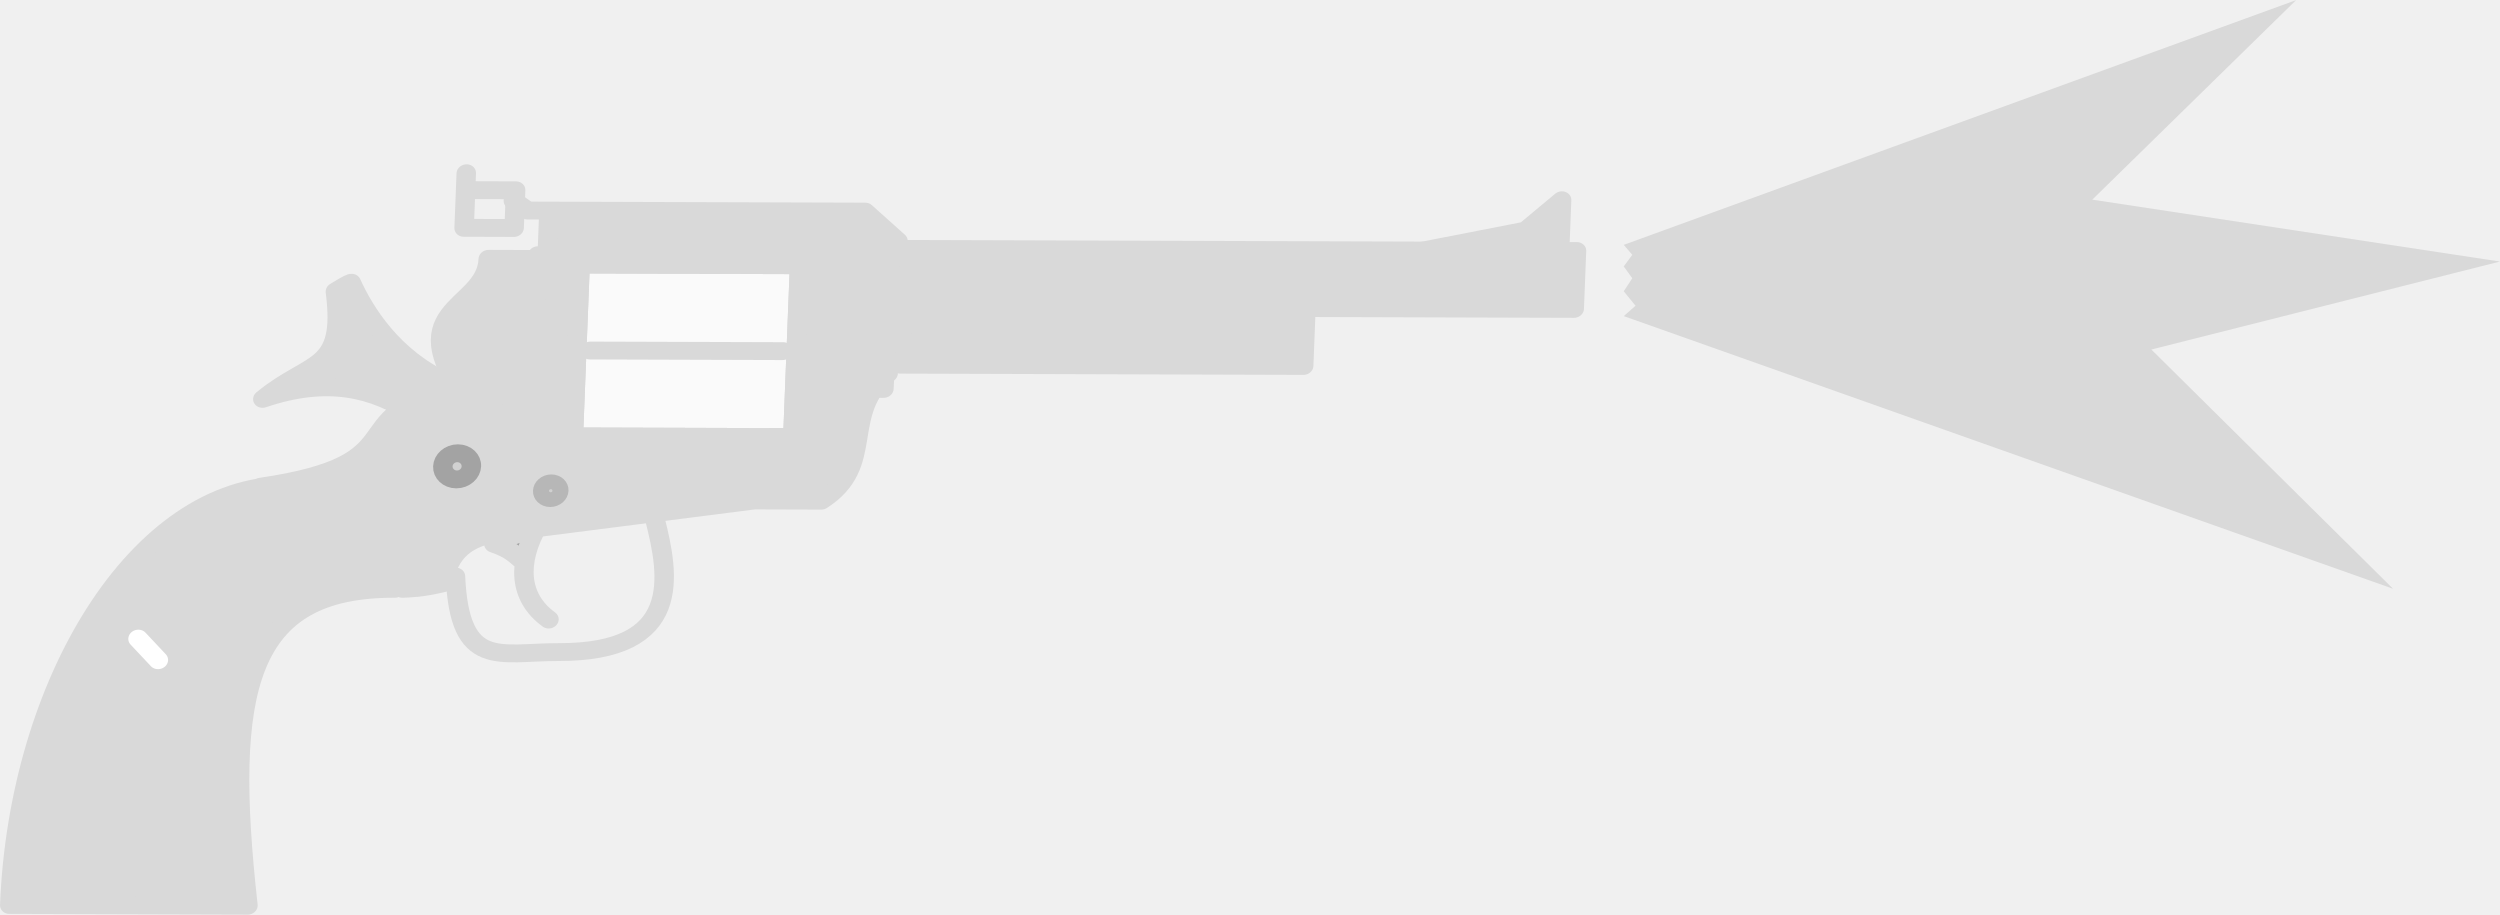
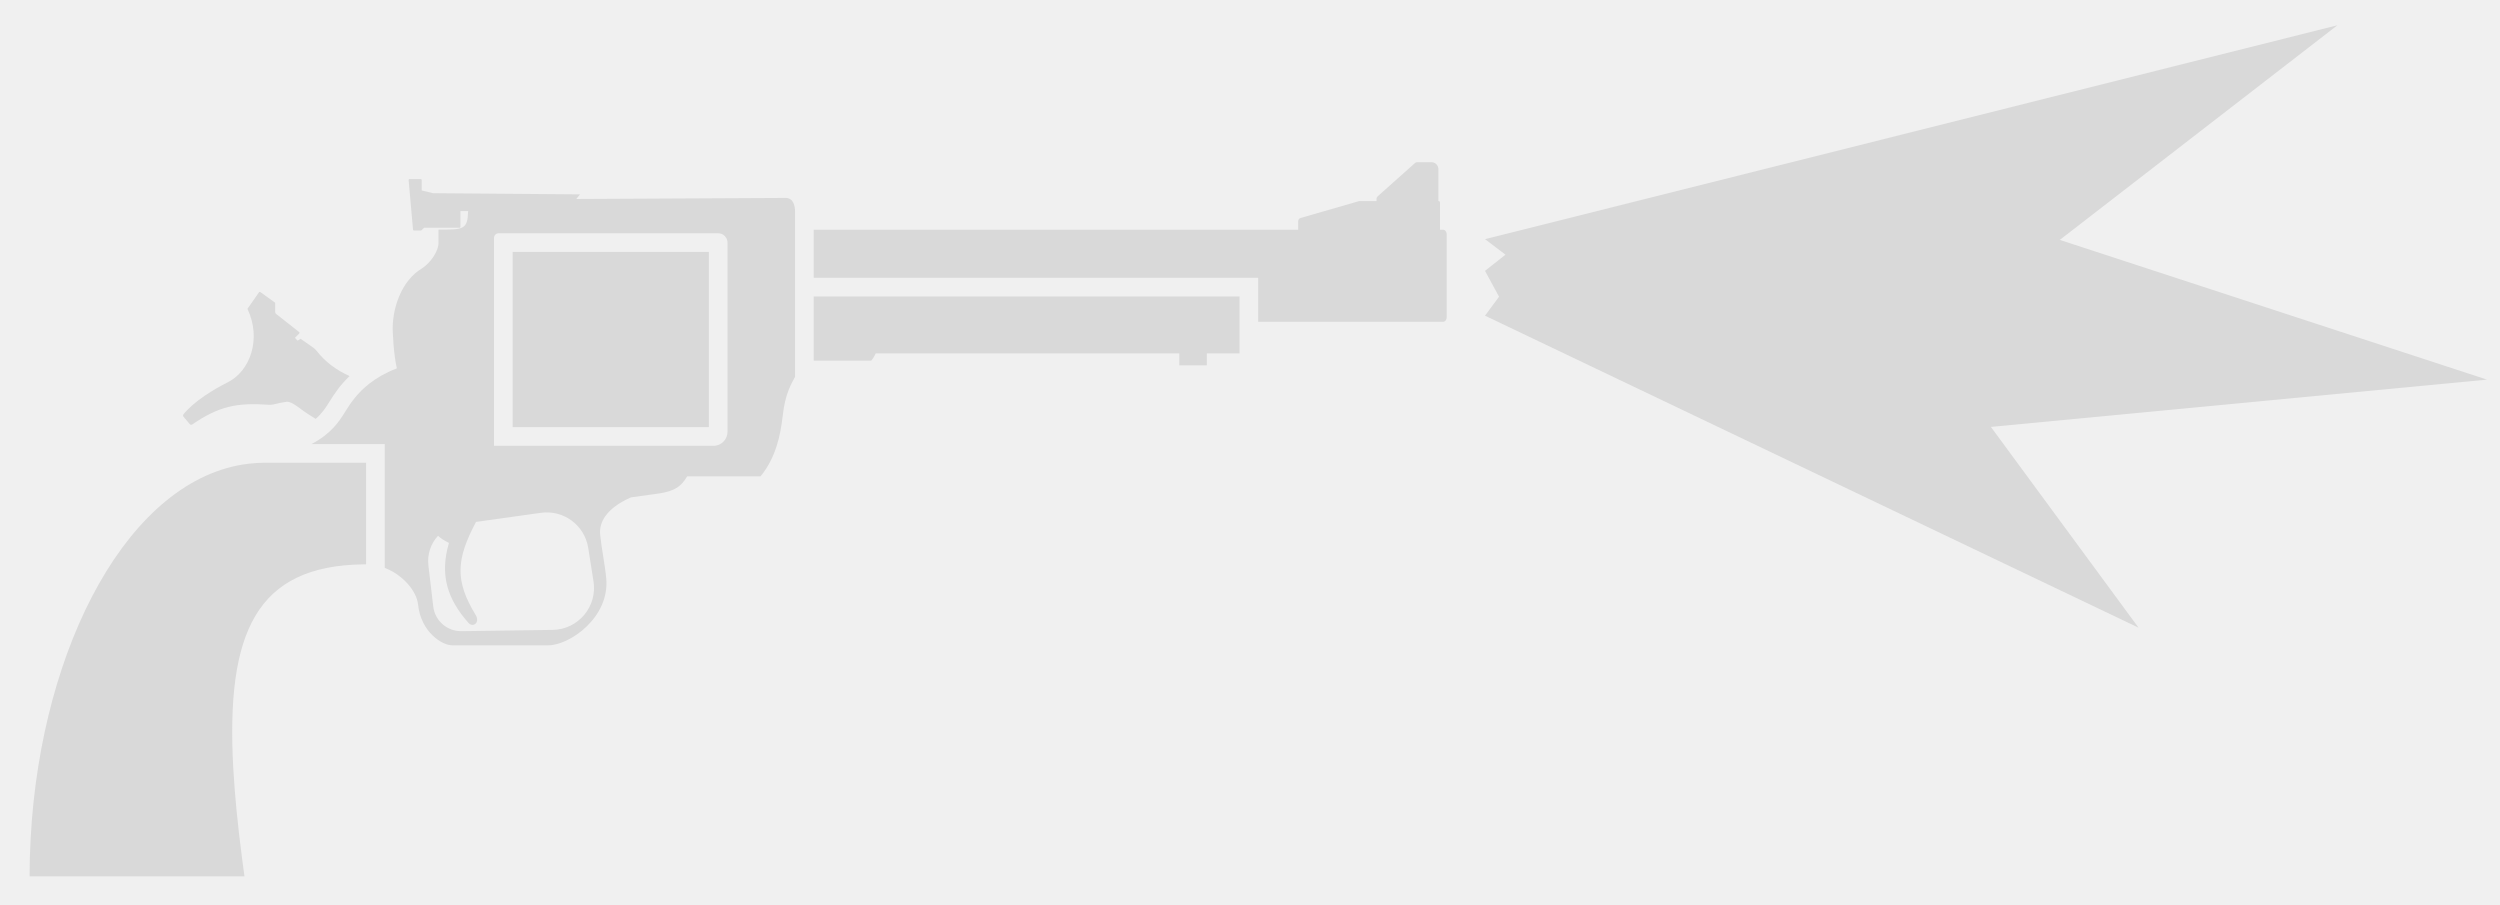
- <svg xmlns="http://www.w3.org/2000/svg" width="12.277mm" height="4.492mm" viewBox="0 0 12.277 4.492" version="1.1" id="svg1">
-   <defs id="defs1" />
-   <g id="layer1" transform="translate(-98.95417,-146.3146)">
-     <path d="m 110.23,146.315 -3.302,1.202 0.042,0.049 -0.042,0.057 0.042,0.058 -0.042,0.064 0.058,0.071 -0.058,0.051 3.778,1.339 -1.187,-1.175 1.712,-0.432 -2.002,-0.304 z" fill="#d9d9d9" id="path7" style="stroke-width:0.265" />
-     <g id="g161" transform="matrix(0.09570605,3.0311195e-4,-0.00343836,0.08780834,75.64115,120.6371)" style="fill:#a3a3a3;fill-opacity:1;stroke:#d9d9d9;stroke-width:0.999;stroke-dasharray:none;stroke-opacity:1">
-       <path style="fill:#d9d9d9;fill-opacity:1;fill-rule:evenodd;stroke:#d9d9d9;stroke-width:0.999;stroke-linecap:round;stroke-linejoin:round;stroke-dasharray:none;stroke-opacity:1" d="m 276.214,314.72 c -2.147,-1.489 -4.527,-2.171 -7.864,-0.912 2.412,-2.245 4.2,-1.537 3.507,-6.027 0.709,-0.495 0.792,-0.485 0.792,-0.485 0.736,1.629 2.276,4.174 5.102,5.532 z" id="path161" />
-       <path style="opacity:1;fill:#d9d9d9;fill-opacity:1;stroke:#d9d9d9;stroke-width:0.999;stroke-linecap:round;stroke-linejoin:round;stroke-miterlimit:20;stroke-dasharray:none;stroke-opacity:1" d="m 282.872,305.936 h -3.238 c 0,2.927 -4.955,2.61 -0.275,8.596 l 1.178,2.825 6.438,0.463 0.463,-13.895 z" id="path49" />
-       <path style="fill:#d9d9d9;fill-opacity:1;fill-rule:evenodd;stroke:#d9d9d9;stroke-width:0.999;stroke-linecap:round;stroke-linejoin:round;stroke-dasharray:none;stroke-opacity:1" d="m 327.275,305.371 5.505,-1.199 1.804,-1.701 v 2.193 0 1.244 z" id="path175" />
-       <path id="rect54" style="opacity:1;fill:#d9d9d9;fill-opacity:1;stroke:#d9d9d9;stroke-width:0.999;stroke-linecap:round;stroke-linejoin:round;stroke-miterlimit:20;stroke-dasharray:none;stroke-opacity:1" d="m 301.003,305.307 h 34.447 v 3.238 h -34.447 z" />
-       <path id="rect54-3" style="fill:#d9d9d9;fill-opacity:1;stroke:#d9d9d9;stroke-width:0.999;stroke-linecap:round;stroke-linejoin:round;stroke-miterlimit:20;stroke-dasharray:none;stroke-opacity:1" d="m 301.004,308.545 h 20.68 v 3.238 h -20.68 z" />
-       <path style="opacity:1;fill:#d9d9d9;fill-opacity:1;stroke:#d9d9d9;stroke-width:0.999;stroke-linecap:round;stroke-linejoin:round;stroke-miterlimit:20;stroke-dasharray:none;stroke-opacity:1" d="m 275.911,324.406 c 0.416,-0.028 0.916,-0.012 2.089,-0.326 0.163,-1.652 1.064,-2.607 2.92,-2.835 l 12.868,-1.843 h 3.433 c 2.769,-2.003 0.758,-4.791 3.159,-7.121 h -4.832 l -0.575,2.71 -12.491,-0.192 c -1.572,0 -3.268,-0.419 -4.44,-1.511 -5.756,1.389 -1.416,4.081 -9.613,5.427 z" id="path54" />
-       <path style="opacity:1;fill:#d9d9d9;fill-opacity:1;stroke:#d9d9d9;stroke-width:0.999;stroke-linecap:round;stroke-linejoin:round;stroke-miterlimit:20;stroke-dasharray:none;stroke-opacity:1" d="m 256.382,342.153 h 12.222 c -1.672,-12.065 -0.748,-17.747 6.919,-17.747 v -5.779 h -5.753 c -7.691,0 -13.387,11.165 -13.387,23.526 z" id="path50" />
-       <circle style="opacity:1;fill:#9f9f9f;fill-opacity:1;stroke:#d9d9d9;stroke-width:0.999;stroke-linecap:round;stroke-linejoin:round;stroke-miterlimit:20;stroke-dasharray:none;stroke-opacity:1" id="path51" cx="263.013" cy="327.882" r="0.958" />
-       <path style="opacity:1;fill:#a3a3a3;fill-opacity:1;stroke:#ffffff;stroke-width:0.999;stroke-linecap:round;stroke-linejoin:round;stroke-miterlimit:20;stroke-dasharray:none;stroke-opacity:1" d="m 262.429,327.236 1.085,1.205" id="path52" />
-       <path id="rect58" style="opacity:1;fill:#d9d9d9;fill-opacity:1;stroke:#d9d9d9;stroke-width:0.999;stroke-linecap:round;stroke-linejoin:round;stroke-dasharray:none;stroke-opacity:1" d="m 282.651,303.229 h -1.089 l -0.756,-0.555 0.756,0.555 h 17.301 l 1.755,1.651 -0.352,-0.031 -0.072,8.292 -4.934,1.3e-4 -0.121,-6.901 h -12.488 l 2e-5,-1.718 z" />
-       <rect style="opacity:1;fill:#fafafa;fill-opacity:1;stroke:#d9d9d9;stroke-width:0.999;stroke-linecap:round;stroke-linejoin:round;stroke-miterlimit:20;stroke-dasharray:none;stroke-opacity:1" id="rect53" width="11.261" height="9.613" x="284.358" y="306.239" rx="0.266" ry="0.266" />
-       <path style="opacity:1;fill:#a3a3a3;fill-opacity:1;stroke:#d9d9d9;stroke-width:0.999;stroke-linecap:round;stroke-linejoin:round;stroke-miterlimit:20;stroke-dasharray:none;stroke-opacity:1" d="m 285.045,311.046 h 9.888" id="path53" />
-       <rect style="fill:#d9d9d9;fill-opacity:0;stroke:#d9d9d9;stroke-width:0.999;stroke-linecap:round;stroke-linejoin:round;stroke-miterlimit:20;stroke-dasharray:none;stroke-opacity:1" id="rect53-0" width="11.261" height="9.613" x="284.358" y="306.239" rx="0" ry="0" />
-       <circle style="opacity:1;fill:#d1d1d1;fill-opacity:1;stroke:#a3a3a3;stroke-width:0.999;stroke-linecap:round;stroke-linejoin:round;stroke-miterlimit:20;stroke-dasharray:none;stroke-opacity:1" id="path55" cx="278.453" cy="317.546" r="0.732" />
-       <circle style="opacity:1;fill:#d1d1d1;fill-opacity:1;stroke:#b7b7b7;stroke-width:0.999;stroke-linecap:round;stroke-linejoin:round;stroke-dasharray:none;stroke-opacity:1" id="path56" cx="283.306" cy="318.893" r="0.412" />
-       <path style="opacity:1;fill:#a3a3a3;fill-opacity:0;stroke:#d9d9d9;stroke-width:0.999;stroke-linecap:round;stroke-linejoin:round;stroke-dasharray:none;stroke-opacity:1" d="m 278.589,323.71 c 0.403,5.225 2.384,4.21 5.434,4.205 6.449,0 5.526,-4.304 4.69,-7.439" id="path57" />
-       <path style="opacity:1;fill:#a3a3a3;fill-opacity:1;stroke:#d9d9d9;stroke-width:0.999;stroke-linecap:round;stroke-linejoin:round;stroke-dasharray:none;stroke-opacity:1" d="m 283.473,326.098 c -1.608,-1.23 -1.753,-3.19 -0.751,-5.249 l -2.225,1.018 c 0.83,0.302 1.083,0.578 1.52,0.97" id="path58" />
-       <path style="opacity:1;fill:#d9d9d9;fill-opacity:1;stroke:#d9d9d9;stroke-width:0.999;stroke-linecap:round;stroke-linejoin:round;stroke-miterlimit:20;stroke-dasharray:none;stroke-opacity:1" d="m 278.485,308.743 h 3.673 v -3.017" id="path59" />
-       <path id="rect166" style="opacity:1;fill:#a3a3a3;fill-opacity:0;fill-rule:evenodd;stroke:#d9d9d9;stroke-width:0.999;stroke-linecap:round;stroke-linejoin:round;stroke-dasharray:none;stroke-opacity:1" d="m 278.334,302.099 h 2.566 v 2.109 h -2.566 v -3.053 z" />
-     </g>
-   </g>
+ <svg xmlns="http://www.w3.org/2000/svg" width="47" height="17" viewBox="0 0 47 17" fill="none">
+   <path d="M15.298 4.319V5.223H23.654V6.05H27.13C27.168 6.05 27.198 6.011 27.198 5.962V4.407C27.198 4.4 27.197 4.393 27.196 4.386C27.195 4.38 27.194 4.375 27.192 4.37C27.189 4.362 27.185 4.355 27.181 4.349L27.174 4.34L27.169 4.335C27.165 4.332 27.162 4.329 27.158 4.327C27.151 4.323 27.144 4.32 27.136 4.319L27.13 4.319H27.072V3.806C27.072 3.792 27.061 3.78 27.046 3.78H27.042V3.18C27.042 3.108 26.983 3.049 26.911 3.049H26.644C26.629 3.049 26.614 3.054 26.603 3.064L25.899 3.692C25.886 3.704 25.878 3.721 25.878 3.738V3.78H25.563L25.553 3.781L25.546 3.782L24.451 4.098C24.424 4.106 24.406 4.13 24.406 4.157V4.319H15.298Z" fill="#D9D9D9" />
+   <path d="M13.326 4.736V8.03H9.638V4.736L13.326 4.736Z" fill="#D9D9D9" />
+   <path fill-rule="evenodd" clip-rule="evenodd" d="M14.947 7.084C14.905 7.161 14.864 7.237 14.827 7.331C14.779 7.452 14.739 7.603 14.714 7.825C14.691 8.021 14.658 8.206 14.602 8.381C14.537 8.588 14.441 8.78 14.299 8.955H12.919C12.805 9.15 12.685 9.224 12.424 9.272L11.862 9.351C11.393 9.556 11.259 9.827 11.283 10.052C11.299 10.207 11.32 10.337 11.341 10.463L11.351 10.53C11.358 10.573 11.365 10.616 11.371 10.659C11.381 10.727 11.39 10.796 11.397 10.872C11.466 11.604 10.714 12.132 10.304 12.132H8.501C8.312 12.132 7.914 11.884 7.86 11.367C7.834 11.115 7.578 10.809 7.233 10.676V8.349H5.856C6.043 8.249 6.173 8.144 6.272 8.037C6.366 7.936 6.432 7.834 6.493 7.735C6.591 7.576 6.72 7.386 6.945 7.211C7.079 7.106 7.246 7.008 7.461 6.925C7.446 6.863 7.434 6.793 7.424 6.717C7.403 6.565 7.39 6.394 7.384 6.24C7.365 5.824 7.537 5.275 7.941 5.041C8.106 4.928 8.244 4.716 8.244 4.567V4.317C8.719 4.317 8.79 4.317 8.801 3.968H8.656V4.264C8.656 4.274 8.648 4.282 8.639 4.282H7.973L7.923 4.329C7.919 4.333 7.915 4.334 7.911 4.334H7.783C7.774 4.334 7.766 4.327 7.765 4.318L7.682 3.386C7.681 3.376 7.689 3.367 7.699 3.367H7.91L7.914 3.367L7.917 3.368L7.921 3.37C7.925 3.374 7.928 3.379 7.928 3.384V3.58L8.141 3.632L10.904 3.654L10.835 3.741L14.771 3.721C14.92 3.721 14.947 3.88 14.947 3.977V7.084ZM9.375 4.385C9.326 4.385 9.287 4.425 9.287 4.473V8.381H13.42C13.429 8.381 13.439 8.38 13.449 8.379C13.457 8.377 13.465 8.376 13.473 8.374L13.488 8.37L13.49 8.37L13.491 8.369L13.507 8.364C13.546 8.349 13.581 8.325 13.608 8.295C13.63 8.272 13.647 8.244 13.659 8.214C13.67 8.184 13.677 8.152 13.677 8.118V4.561C13.677 4.5 13.645 4.445 13.597 4.414C13.57 4.396 13.537 4.386 13.502 4.386L9.375 4.385ZM8.235 10.073C8.1 10.218 8.029 10.419 8.054 10.631L8.145 11.402C8.177 11.67 8.406 11.87 8.675 11.866L10.39 11.842C10.87 11.835 11.233 11.404 11.158 10.929L11.058 10.298C10.99 9.873 10.595 9.581 10.168 9.641L8.949 9.812C8.57 10.525 8.554 10.923 8.943 11.563C9.029 11.704 8.893 11.809 8.804 11.707C8.413 11.263 8.263 10.813 8.44 10.207C8.35 10.162 8.285 10.121 8.235 10.073Z" fill="#D9D9D9" />
+   <path d="M6.586 7.077C6.313 6.954 6.116 6.804 5.95 6.593C5.933 6.572 5.913 6.552 5.89 6.536L5.651 6.369L5.595 6.404L5.545 6.352L5.626 6.269C5.628 6.266 5.63 6.263 5.63 6.26C5.632 6.254 5.629 6.247 5.624 6.243L5.193 5.903C5.18 5.894 5.173 5.878 5.173 5.862V5.7C5.173 5.694 5.17 5.689 5.166 5.686L4.893 5.49C4.885 5.485 4.874 5.487 4.869 5.495L4.652 5.806C4.924 6.381 4.696 6.978 4.284 7.186C4.022 7.318 3.654 7.537 3.449 7.789C3.443 7.796 3.441 7.804 3.441 7.812C3.442 7.82 3.444 7.827 3.449 7.833L3.567 7.973C3.579 7.987 3.599 7.99 3.614 7.98C4.118 7.635 4.453 7.567 5.06 7.61C5.089 7.612 5.119 7.609 5.147 7.602C5.236 7.58 5.29 7.567 5.391 7.553C5.398 7.552 5.419 7.553 5.425 7.555C5.498 7.574 5.557 7.618 5.643 7.68L5.718 7.735C5.747 7.755 5.779 7.777 5.815 7.8C5.858 7.828 5.897 7.853 5.935 7.875C6.051 7.775 6.121 7.67 6.195 7.55C6.278 7.416 6.392 7.242 6.572 7.07C6.577 7.073 6.581 7.075 6.586 7.077Z" fill="#D9D9D9" />
+   <path d="M4.674 8.718C2.438 8.983 0.776 12.124 0.577 15.745C0.57 15.871 0.565 15.997 0.561 16.124C0.56 16.187 0.558 16.251 0.558 16.314L0.557 16.475H4.596L4.574 16.313L4.573 16.304L4.551 16.139L4.549 16.124L4.549 16.122C4.47 15.514 4.414 14.958 4.386 14.453C4.243 11.878 4.825 10.637 6.828 10.61L6.883 10.61V8.699H4.981C4.878 8.699 4.775 8.706 4.674 8.718Z" fill="#D9D9D9" />
+   <path d="M23.303 5.574H15.298V6.78H16.378C16.378 6.78 16.395 6.764 16.416 6.732L16.428 6.712C16.439 6.693 16.451 6.671 16.462 6.644H22.171V6.868H22.688V6.644H23.303V5.574Z" fill="#D9D9D9" />
+   <path d="M40.205 11.801L27.918 5.935L28.182 5.578L27.918 5.092L28.303 4.788L27.918 4.496L43.943 0.475L38.724 4.51L46.756 7.137L37.429 8.026L40.205 11.801Z" fill="#D9D9D9" />
</svg>
